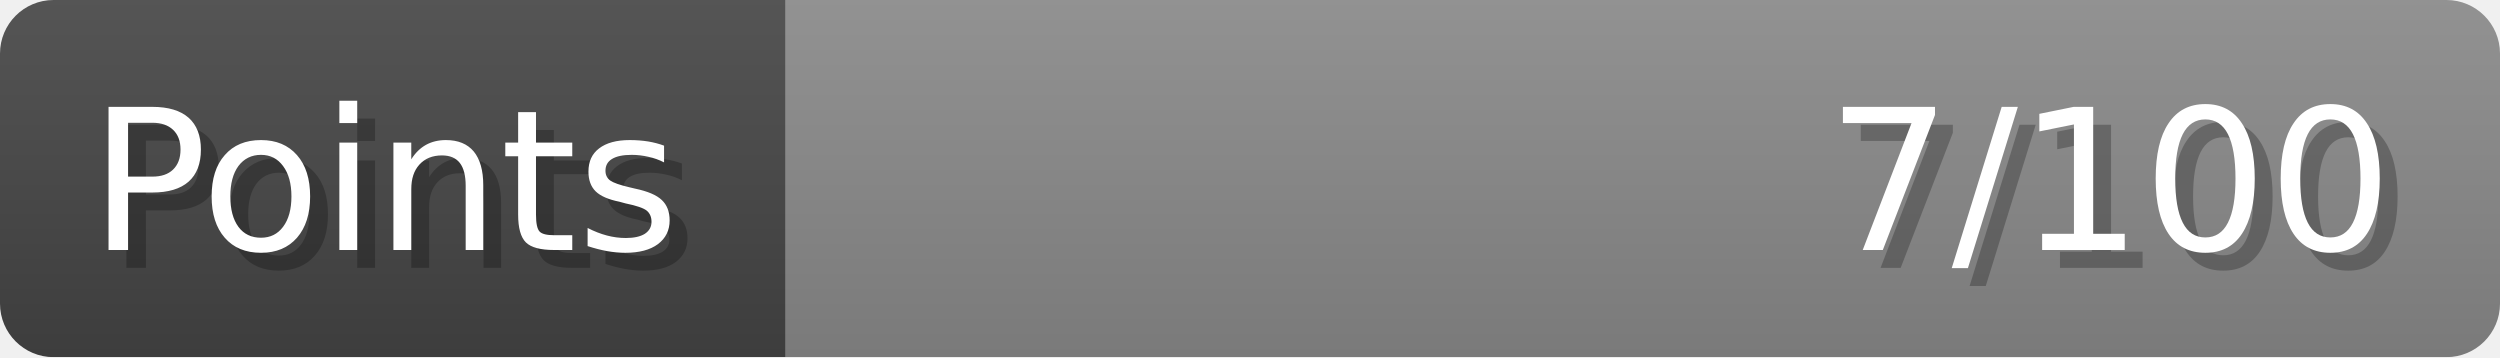
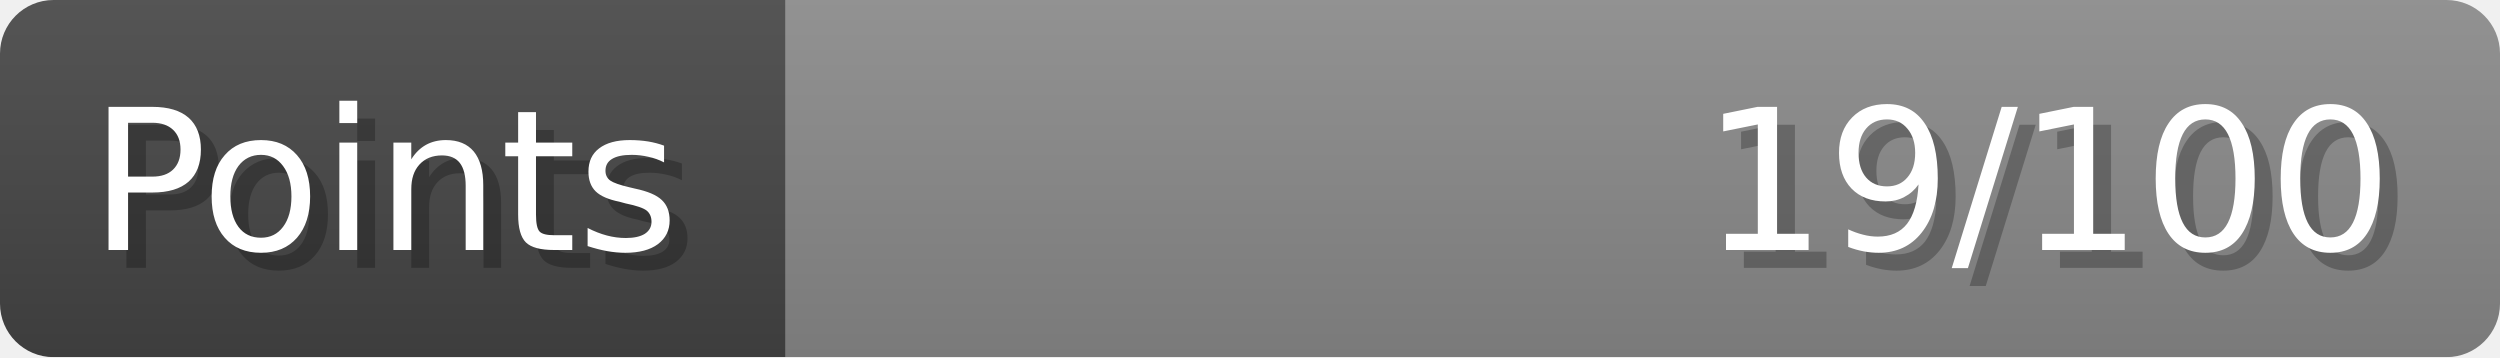
- <svg xmlns="http://www.w3.org/2000/svg" width="140px" height="20px" role="img" aria-label="Points: 7/100">
+ <svg xmlns="http://www.w3.org/2000/svg" width="140px" height="20px" role="img" aria-label="Points: 19/100">
  <linearGradient id="a" x2="0" y2="100%">
    <stop offset="0" stop-opacity=".1" stop-color="#EEE" />
    <stop offset="1" stop-opacity=".1" />
  </linearGradient>
  <mask id="m">
    <rect width="100%" height="100%" rx="3" fill="#FFF" />
  </mask>
  <g mask="url(#m)">
    <rect x="0" y="0" width="44" height="20" fill="#444" />
    <svg x="44" y="0" width="96" height="20">
      <rect width="100%" height="100%" fill="#888888" />
      <rect width="0%" height="100%" fill="#33CC11" transform="">
-         <animate attributeName="width" begin="0.5s" dur="600ms" from="0%" to="7%" repeatCount="1" fill="freeze" calcMode="spline" keyTimes="0; 1" keySplines="0.3, 0.61, 0.355, 1" />
+         <animate attributeName="width" begin="0.5s" dur="600ms" from="0%" to="19%" repeatCount="1" fill="freeze" calcMode="spline" keyTimes="0; 1" keySplines="0.3, 0.61, 0.355, 1" />
      </rect>
    </svg>
    <rect width="140" height="20" fill="url(#a)" />
  </g>
  <g aria-hidden="true" font-size="11" font-family="Verdana, DejaVu Sans, sans-serif" fill="#FFFFFF">
    <text x="6" y="15" fill="#000" opacity="0.25">Points</text>
    <text x="5" y="14">Points</text>
-     <text x="135" y="15" fill="#000" opacity="0.25" text-anchor="end">7/100</text>
-     <text x="134" y="14" text-anchor="end">7/100</text>
+     <text x="135" y="15" fill="#000" opacity="0.25" text-anchor="end">19/100</text>
+     <text x="134" y="14" text-anchor="end">19/100</text>
  </g>
</svg>
